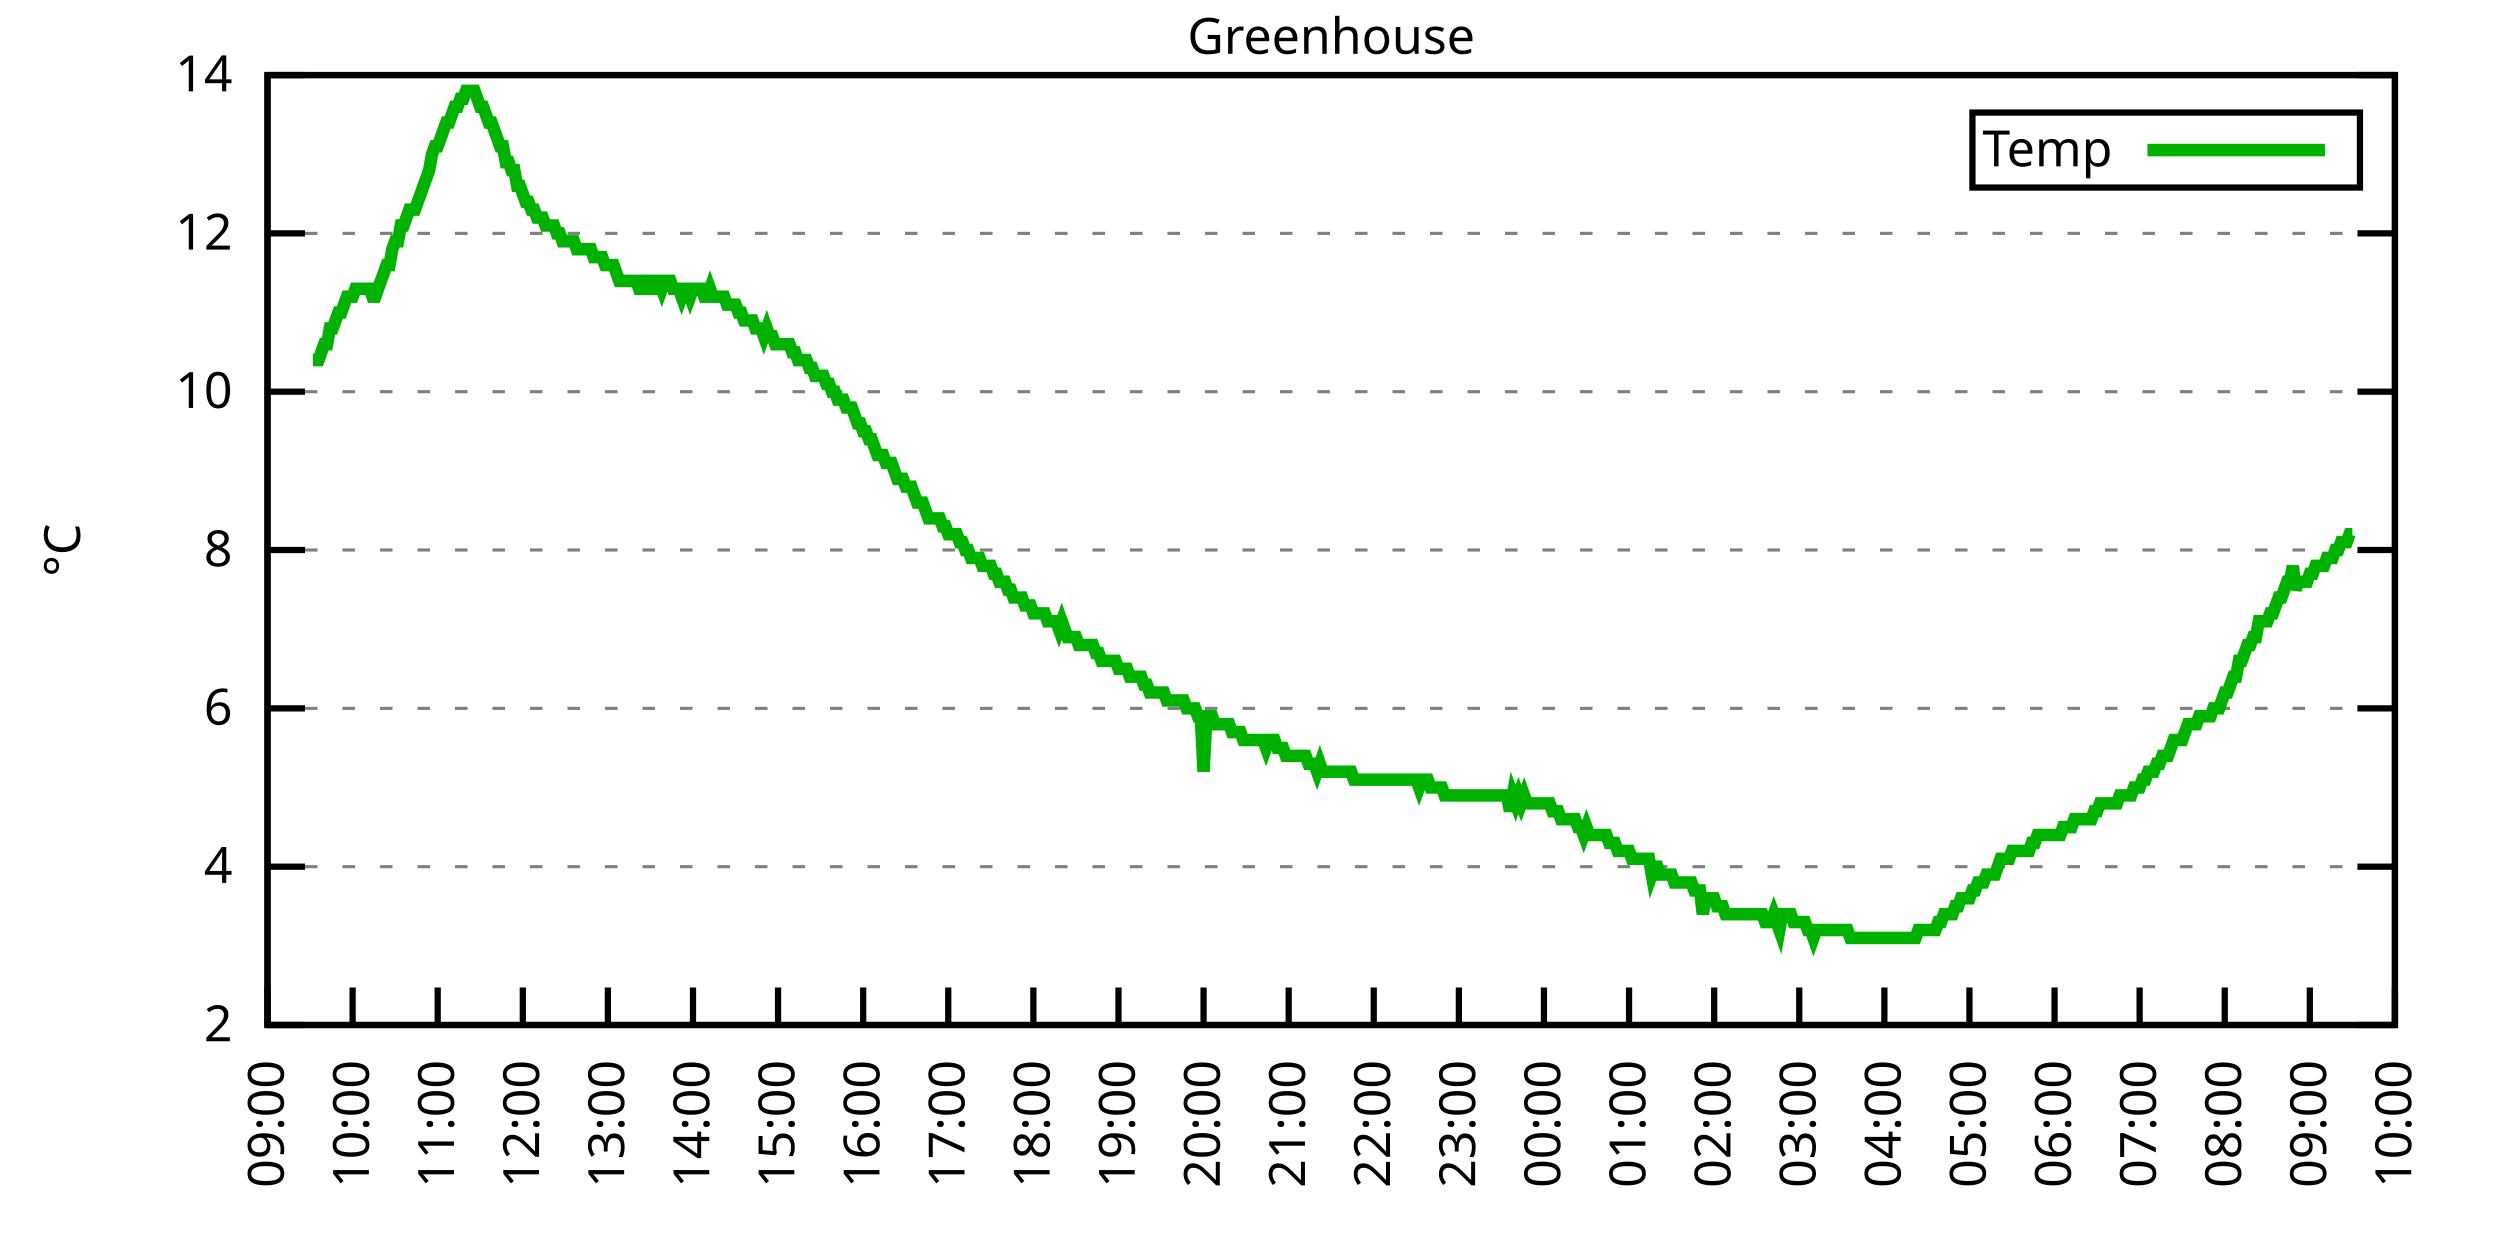
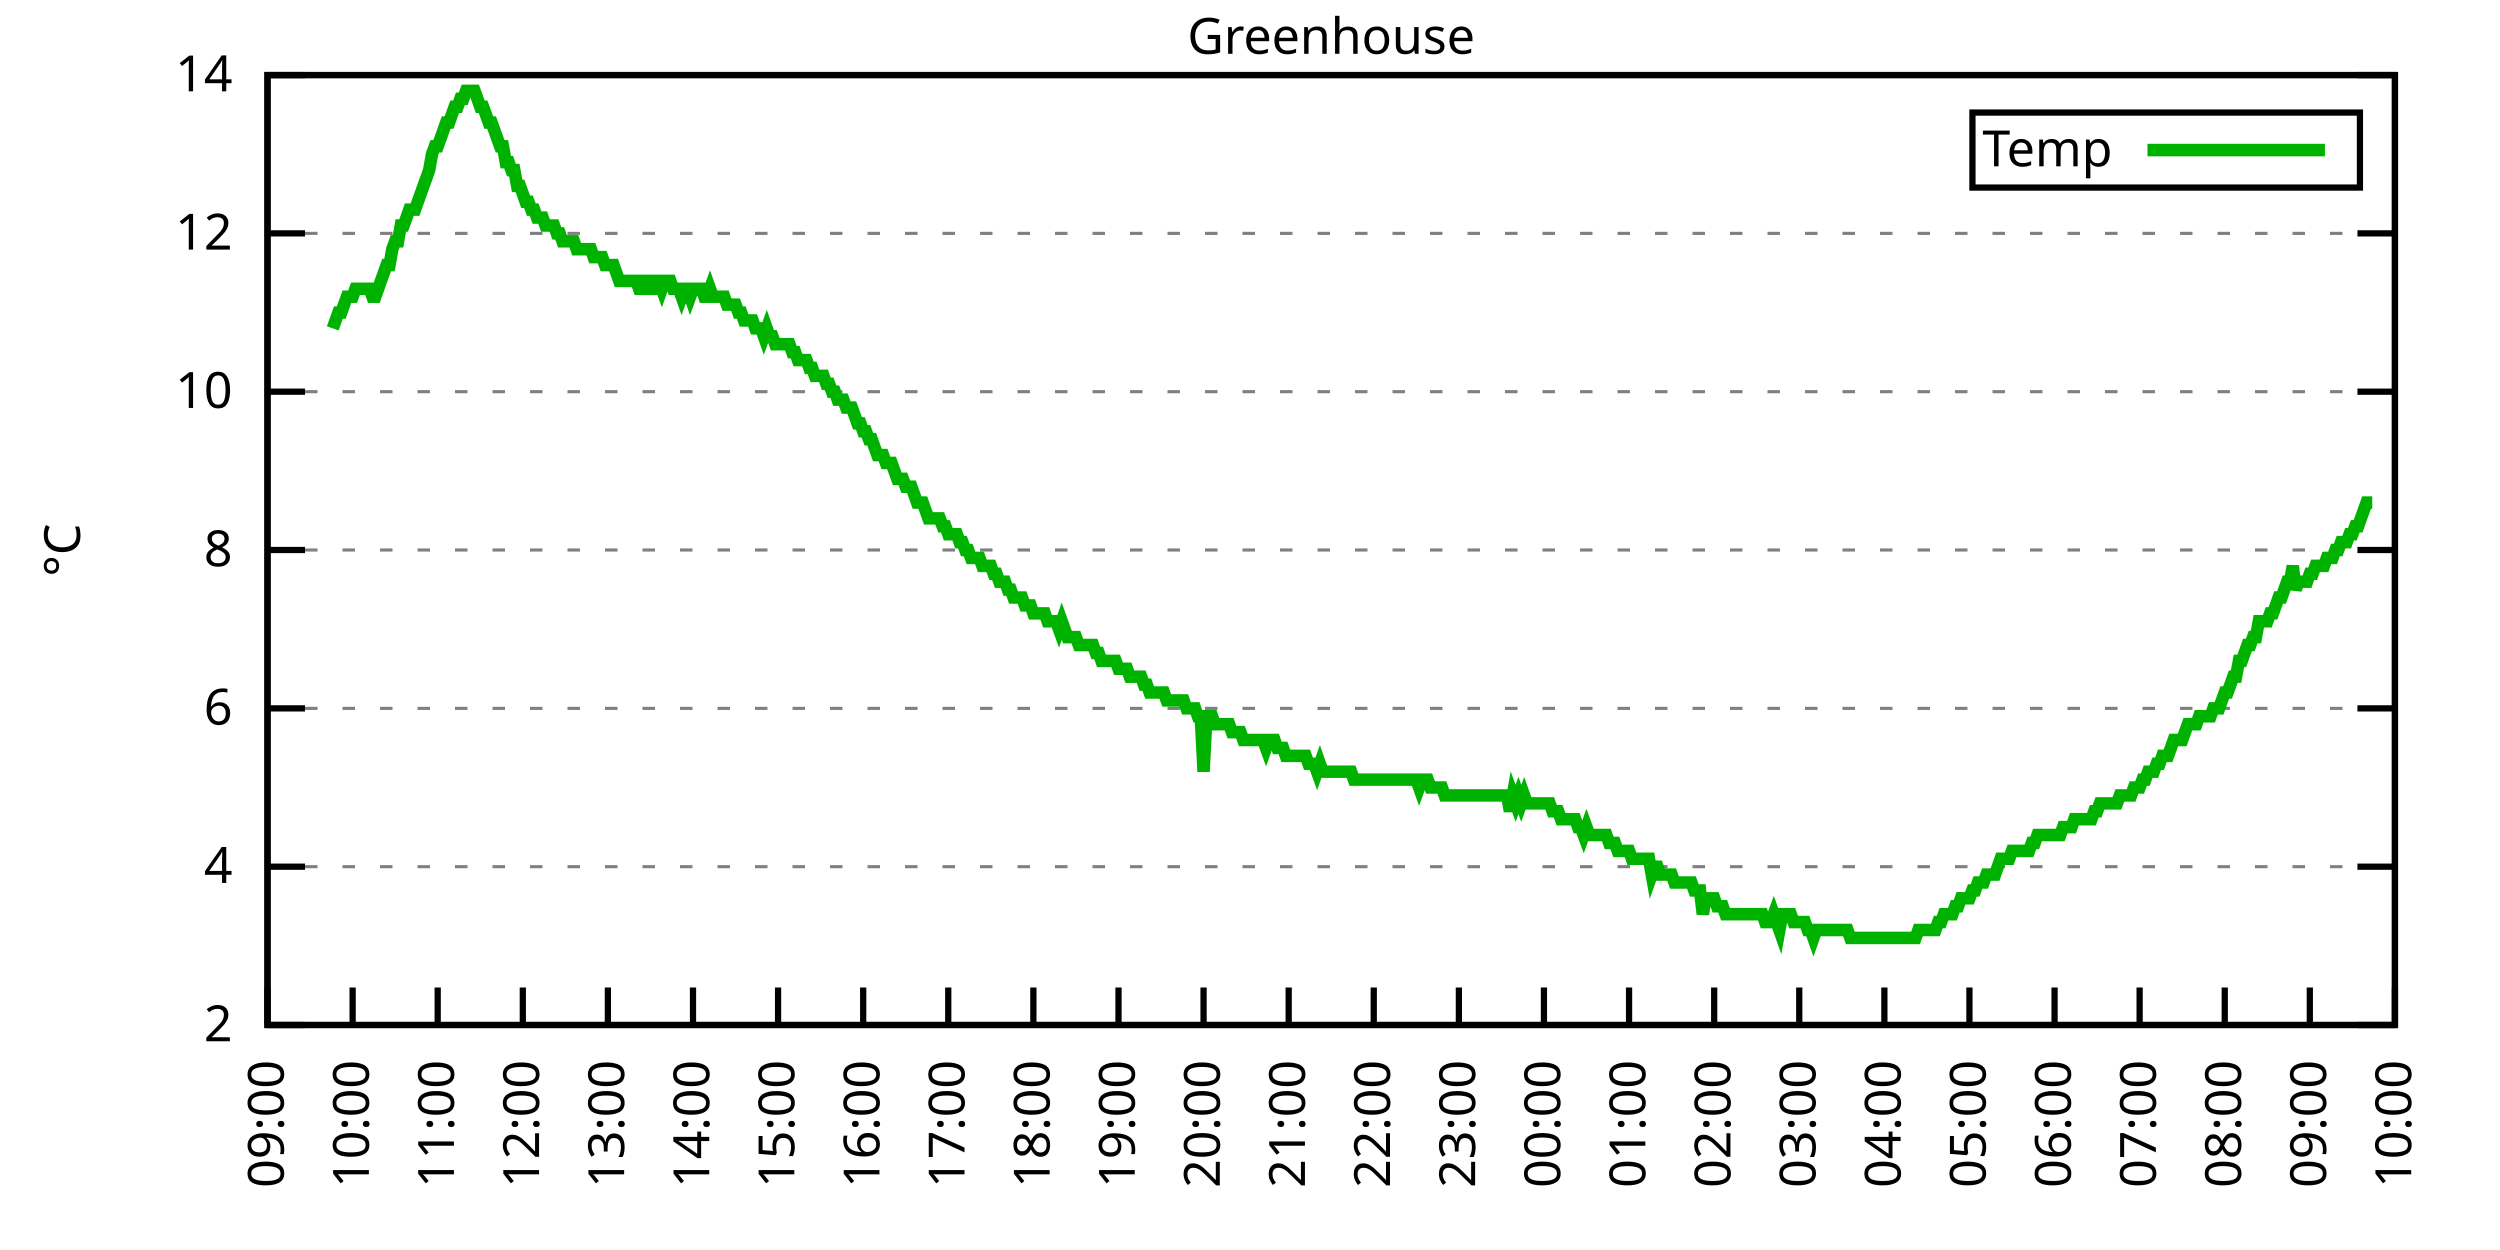
<svg xmlns="http://www.w3.org/2000/svg" xmlns:xlink="http://www.w3.org/1999/xlink" width="400" height="200" viewBox="0 0 400 200">
  <g id="gnuplot_canvas">
    <rect x="0" y="0" width="400" height="200" fill="none" />
    <defs>
      <circle id="gpDot" r="0.5" stroke-width="0.5" stroke="currentColor" />
      <path id="gpPt0" stroke-width="0.333" stroke="currentColor" d="M-1,0 h2 M0,-1 v2" />
      <path id="gpPt1" stroke-width="0.333" stroke="currentColor" d="M-1,-1 L1,1 M1,-1 L-1,1" />
      <path id="gpPt2" stroke-width="0.333" stroke="currentColor" d="M-1,0 L1,0 M0,-1 L0,1 M-1,-1 L1,1 M-1,1 L1,-1" />
      <rect id="gpPt3" stroke-width="0.333" stroke="currentColor" x="-1" y="-1" width="2" height="2" />
      <rect id="gpPt4" stroke-width="0.333" stroke="currentColor" fill="currentColor" x="-1" y="-1" width="2" height="2" />
      <circle id="gpPt5" stroke-width="0.333" stroke="currentColor" cx="0" cy="0" r="1" />
      <use xlink:href="#gpPt5" id="gpPt6" fill="currentColor" stroke="none" />
      <path id="gpPt7" stroke-width="0.333" stroke="currentColor" d="M0,-1.33 L-1.33,0.67 L1.33,0.67 z" />
      <use xlink:href="#gpPt7" id="gpPt8" fill="currentColor" stroke="none" />
      <use xlink:href="#gpPt7" id="gpPt9" stroke="currentColor" transform="rotate(180)" />
      <use xlink:href="#gpPt9" id="gpPt10" fill="currentColor" stroke="none" />
      <use xlink:href="#gpPt3" id="gpPt11" stroke="currentColor" transform="rotate(45)" />
      <use xlink:href="#gpPt11" id="gpPt12" fill="currentColor" stroke="none" />
      <path id="gpPt13" stroke-width="0.333" stroke="currentColor" d="M0,1.330 L1.265,0.411 L0.782,-1.067 L-0.782,-1.076 L-1.265,0.411 z" />
      <use xlink:href="#gpPt13" id="gpPt14" fill="currentColor" stroke="none" />
      <filter id="textbox" filterUnits="objectBoundingBox" x="0" y="0" height="1" width="1">
        <feFlood flood-color="white" flood-opacity="1" result="bgnd" />
        <feComposite in="SourceGraphic" in2="bgnd" operator="atop" />
      </filter>
      <filter id="greybox" filterUnits="objectBoundingBox" x="0" y="0" height="1" width="1">
        <feFlood flood-color="lightgrey" flood-opacity="1" result="grey" />
        <feComposite in="SourceGraphic" in2="grey" operator="atop" />
      </filter>
    </defs>
    <g fill="none" color="white" stroke="currentColor" stroke-width="1.00" stroke-linecap="butt" stroke-linejoin="miter">
</g>
    <g fill="none" color="black" stroke="currentColor" stroke-width="1.00" stroke-linecap="butt" stroke-linejoin="miter">
      <g stroke="none" shape-rendering="crispEdges">
        <polygon fill="rgb(255, 255, 255)" points="42.80,164.00 383.18,164.00 383.18,12.02 42.80,12.02 " />
      </g>
    </g>
    <g fill="none" color="black" stroke="currentColor" stroke-width="1.00" stroke-linecap="butt" stroke-linejoin="miter">
</g>
    <g fill="none" color="black" stroke="black" stroke-width="0.50" stroke-linecap="butt" stroke-linejoin="miter">
</g>
    <g fill="none" color="gray" stroke="currentColor" stroke-width="0.50" stroke-linecap="butt" stroke-linejoin="miter">
      <path stroke="gray" stroke-dasharray="2,4" class="gridline" d="M42.80,164.00 L383.19,164.00  " />
    </g>
    <g fill="none" color="gray" stroke="gray" stroke-width="1.00" stroke-linecap="butt" stroke-linejoin="miter">
</g>
    <g fill="none" color="black" stroke="currentColor" stroke-width="1.00" stroke-linecap="butt" stroke-linejoin="miter">
      <path stroke="black" d="M42.80,164.00 L48.80,164.00 M383.19,164.00 L377.19,164.00  " />
      <g transform="translate(37.20,166.60)" stroke="none" fill="black" font-family="Sans" font-size="8.00" text-anchor="end">
        <text>
          <tspan font-family="Sans"> 2</tspan>
        </text>
      </g>
    </g>
    <g fill="none" color="black" stroke="currentColor" stroke-width="1.00" stroke-linecap="butt" stroke-linejoin="miter">
</g>
    <g fill="none" color="black" stroke="black" stroke-width="0.50" stroke-linecap="butt" stroke-linejoin="miter">
</g>
    <g fill="none" color="gray" stroke="currentColor" stroke-width="0.50" stroke-linecap="butt" stroke-linejoin="miter">
      <path stroke="gray" stroke-dasharray="2,4" class="gridline" d="M42.80,138.67 L383.19,138.67  " />
    </g>
    <g fill="none" color="gray" stroke="gray" stroke-width="1.00" stroke-linecap="butt" stroke-linejoin="miter">
</g>
    <g fill="none" color="black" stroke="currentColor" stroke-width="1.00" stroke-linecap="butt" stroke-linejoin="miter">
      <path stroke="black" d="M42.80,138.67 L48.80,138.67 M383.19,138.67 L377.19,138.67  " />
      <g transform="translate(37.20,141.27)" stroke="none" fill="black" font-family="Sans" font-size="8.00" text-anchor="end">
        <text>
          <tspan font-family="Sans"> 4</tspan>
        </text>
      </g>
    </g>
    <g fill="none" color="black" stroke="currentColor" stroke-width="1.00" stroke-linecap="butt" stroke-linejoin="miter">
</g>
    <g fill="none" color="black" stroke="black" stroke-width="0.50" stroke-linecap="butt" stroke-linejoin="miter">
</g>
    <g fill="none" color="gray" stroke="currentColor" stroke-width="0.50" stroke-linecap="butt" stroke-linejoin="miter">
      <path stroke="gray" stroke-dasharray="2,4" class="gridline" d="M42.80,113.34 L383.19,113.34  " />
    </g>
    <g fill="none" color="gray" stroke="gray" stroke-width="1.00" stroke-linecap="butt" stroke-linejoin="miter">
</g>
    <g fill="none" color="black" stroke="currentColor" stroke-width="1.00" stroke-linecap="butt" stroke-linejoin="miter">
      <path stroke="black" d="M42.80,113.34 L48.80,113.34 M383.19,113.34 L377.19,113.34  " />
      <g transform="translate(37.20,115.94)" stroke="none" fill="black" font-family="Sans" font-size="8.00" text-anchor="end">
        <text>
          <tspan font-family="Sans"> 6</tspan>
        </text>
      </g>
    </g>
    <g fill="none" color="black" stroke="currentColor" stroke-width="1.00" stroke-linecap="butt" stroke-linejoin="miter">
</g>
    <g fill="none" color="black" stroke="black" stroke-width="0.50" stroke-linecap="butt" stroke-linejoin="miter">
</g>
    <g fill="none" color="gray" stroke="currentColor" stroke-width="0.50" stroke-linecap="butt" stroke-linejoin="miter">
      <path stroke="gray" stroke-dasharray="2,4" class="gridline" d="M42.80,88.00 L383.19,88.00  " />
    </g>
    <g fill="none" color="gray" stroke="gray" stroke-width="1.00" stroke-linecap="butt" stroke-linejoin="miter">
</g>
    <g fill="none" color="black" stroke="currentColor" stroke-width="1.00" stroke-linecap="butt" stroke-linejoin="miter">
      <path stroke="black" d="M42.80,88.00 L48.80,88.00 M383.19,88.00 L377.19,88.00  " />
      <g transform="translate(37.20,90.60)" stroke="none" fill="black" font-family="Sans" font-size="8.00" text-anchor="end">
        <text>
          <tspan font-family="Sans"> 8</tspan>
        </text>
      </g>
    </g>
    <g fill="none" color="black" stroke="currentColor" stroke-width="1.00" stroke-linecap="butt" stroke-linejoin="miter">
</g>
    <g fill="none" color="black" stroke="black" stroke-width="0.50" stroke-linecap="butt" stroke-linejoin="miter">
</g>
    <g fill="none" color="gray" stroke="currentColor" stroke-width="0.50" stroke-linecap="butt" stroke-linejoin="miter">
      <path stroke="gray" stroke-dasharray="2,4" class="gridline" d="M42.80,62.67 L383.19,62.67  " />
    </g>
    <g fill="none" color="gray" stroke="gray" stroke-width="1.00" stroke-linecap="butt" stroke-linejoin="miter">
</g>
    <g fill="none" color="black" stroke="currentColor" stroke-width="1.00" stroke-linecap="butt" stroke-linejoin="miter">
      <path stroke="black" d="M42.80,62.67 L48.80,62.67 M383.19,62.67 L377.19,62.67  " />
      <g transform="translate(37.20,65.27)" stroke="none" fill="black" font-family="Sans" font-size="8.00" text-anchor="end">
        <text>
          <tspan font-family="Sans"> 10</tspan>
        </text>
      </g>
    </g>
    <g fill="none" color="black" stroke="currentColor" stroke-width="1.00" stroke-linecap="butt" stroke-linejoin="miter">
</g>
    <g fill="none" color="black" stroke="black" stroke-width="0.50" stroke-linecap="butt" stroke-linejoin="miter">
</g>
    <g fill="none" color="gray" stroke="currentColor" stroke-width="0.50" stroke-linecap="butt" stroke-linejoin="miter">
      <path stroke="gray" stroke-dasharray="2,4" class="gridline" d="M42.80,37.34 L383.19,37.34  " />
    </g>
    <g fill="none" color="gray" stroke="gray" stroke-width="1.00" stroke-linecap="butt" stroke-linejoin="miter">
</g>
    <g fill="none" color="black" stroke="currentColor" stroke-width="1.00" stroke-linecap="butt" stroke-linejoin="miter">
      <path stroke="black" d="M42.80,37.34 L48.80,37.34 M383.19,37.34 L377.19,37.34  " />
      <g transform="translate(37.20,39.94)" stroke="none" fill="black" font-family="Sans" font-size="8.00" text-anchor="end">
        <text>
          <tspan font-family="Sans"> 12</tspan>
        </text>
      </g>
    </g>
    <g fill="none" color="black" stroke="currentColor" stroke-width="1.00" stroke-linecap="butt" stroke-linejoin="miter">
</g>
    <g fill="none" color="black" stroke="black" stroke-width="0.50" stroke-linecap="butt" stroke-linejoin="miter">
</g>
    <g fill="none" color="gray" stroke="currentColor" stroke-width="0.50" stroke-linecap="butt" stroke-linejoin="miter">
      <path stroke="gray" stroke-dasharray="2,4" class="gridline" d="M42.80,12.01 L383.19,12.01  " />
    </g>
    <g fill="none" color="gray" stroke="gray" stroke-width="1.00" stroke-linecap="butt" stroke-linejoin="miter">
</g>
    <g fill="none" color="black" stroke="currentColor" stroke-width="1.00" stroke-linecap="butt" stroke-linejoin="miter">
      <path stroke="black" d="M42.80,12.01 L48.80,12.01 M383.19,12.01 L377.19,12.01  " />
      <g transform="translate(37.20,14.61)" stroke="none" fill="black" font-family="Sans" font-size="8.00" text-anchor="end">
        <text>
          <tspan font-family="Sans"> 14</tspan>
        </text>
      </g>
    </g>
    <g fill="none" color="black" stroke="currentColor" stroke-width="1.00" stroke-linecap="butt" stroke-linejoin="miter">
      <path stroke="black" d="M42.80,164.00 L42.80,158.00  " />
      <g transform="translate(45.40,169.60) rotate(270.00)" stroke="none" fill="black" font-family="Sans" font-size="8.00" text-anchor="end">
        <text>
          <tspan font-family="Sans">09:00</tspan>
        </text>
      </g>
    </g>
    <g fill="none" color="black" stroke="currentColor" stroke-width="1.00" stroke-linecap="butt" stroke-linejoin="miter">
      <path stroke="black" d="M56.42,164.00 L56.42,158.00  " />
      <g transform="translate(59.02,169.60) rotate(270.00)" stroke="none" fill="black" font-family="Sans" font-size="8.00" text-anchor="end">
        <text>
          <tspan font-family="Sans">10:00</tspan>
        </text>
      </g>
    </g>
    <g fill="none" color="black" stroke="currentColor" stroke-width="1.00" stroke-linecap="butt" stroke-linejoin="miter">
      <path stroke="black" d="M70.03,164.00 L70.03,158.00  " />
      <g transform="translate(72.63,169.60) rotate(270.00)" stroke="none" fill="black" font-family="Sans" font-size="8.00" text-anchor="end">
        <text>
          <tspan font-family="Sans">11:00</tspan>
        </text>
      </g>
    </g>
    <g fill="none" color="black" stroke="currentColor" stroke-width="1.00" stroke-linecap="butt" stroke-linejoin="miter">
      <path stroke="black" d="M83.65,164.00 L83.65,158.00  " />
      <g transform="translate(86.25,169.60) rotate(270.00)" stroke="none" fill="black" font-family="Sans" font-size="8.00" text-anchor="end">
        <text>
          <tspan font-family="Sans">12:00</tspan>
        </text>
      </g>
    </g>
    <g fill="none" color="black" stroke="currentColor" stroke-width="1.00" stroke-linecap="butt" stroke-linejoin="miter">
      <path stroke="black" d="M97.26,164.00 L97.26,158.00  " />
      <g transform="translate(99.86,169.60) rotate(270.00)" stroke="none" fill="black" font-family="Sans" font-size="8.00" text-anchor="end">
        <text>
          <tspan font-family="Sans">13:00</tspan>
        </text>
      </g>
    </g>
    <g fill="none" color="black" stroke="currentColor" stroke-width="1.00" stroke-linecap="butt" stroke-linejoin="miter">
      <path stroke="black" d="M110.88,164.00 L110.88,158.00  " />
      <g transform="translate(113.48,169.60) rotate(270.00)" stroke="none" fill="black" font-family="Sans" font-size="8.00" text-anchor="end">
        <text>
          <tspan font-family="Sans">14:00</tspan>
        </text>
      </g>
    </g>
    <g fill="none" color="black" stroke="currentColor" stroke-width="1.00" stroke-linecap="butt" stroke-linejoin="miter">
      <path stroke="black" d="M124.49,164.00 L124.49,158.00  " />
      <g transform="translate(127.09,169.60) rotate(270.00)" stroke="none" fill="black" font-family="Sans" font-size="8.00" text-anchor="end">
        <text>
          <tspan font-family="Sans">15:00</tspan>
        </text>
      </g>
    </g>
    <g fill="none" color="black" stroke="currentColor" stroke-width="1.00" stroke-linecap="butt" stroke-linejoin="miter">
      <path stroke="black" d="M138.11,164.00 L138.11,158.00  " />
      <g transform="translate(140.71,169.60) rotate(270.00)" stroke="none" fill="black" font-family="Sans" font-size="8.00" text-anchor="end">
        <text>
          <tspan font-family="Sans">16:00</tspan>
        </text>
      </g>
    </g>
    <g fill="none" color="black" stroke="currentColor" stroke-width="1.00" stroke-linecap="butt" stroke-linejoin="miter">
      <path stroke="black" d="M151.72,164.00 L151.72,158.00  " />
      <g transform="translate(154.32,169.60) rotate(270.00)" stroke="none" fill="black" font-family="Sans" font-size="8.00" text-anchor="end">
        <text>
          <tspan font-family="Sans">17:00</tspan>
        </text>
      </g>
    </g>
    <g fill="none" color="black" stroke="currentColor" stroke-width="1.00" stroke-linecap="butt" stroke-linejoin="miter">
      <path stroke="black" d="M165.34,164.00 L165.34,158.00  " />
      <g transform="translate(167.94,169.60) rotate(270.00)" stroke="none" fill="black" font-family="Sans" font-size="8.00" text-anchor="end">
        <text>
          <tspan font-family="Sans">18:00</tspan>
        </text>
      </g>
    </g>
    <g fill="none" color="black" stroke="currentColor" stroke-width="1.00" stroke-linecap="butt" stroke-linejoin="miter">
      <path stroke="black" d="M178.96,164.00 L178.96,158.00  " />
      <g transform="translate(181.56,169.60) rotate(270.00)" stroke="none" fill="black" font-family="Sans" font-size="8.00" text-anchor="end">
        <text>
          <tspan font-family="Sans">19:00</tspan>
        </text>
      </g>
    </g>
    <g fill="none" color="black" stroke="currentColor" stroke-width="1.00" stroke-linecap="butt" stroke-linejoin="miter">
      <path stroke="black" d="M192.57,164.00 L192.57,158.00  " />
      <g transform="translate(195.17,169.60) rotate(270.00)" stroke="none" fill="black" font-family="Sans" font-size="8.00" text-anchor="end">
        <text>
          <tspan font-family="Sans">20:00</tspan>
        </text>
      </g>
    </g>
    <g fill="none" color="black" stroke="currentColor" stroke-width="1.00" stroke-linecap="butt" stroke-linejoin="miter">
      <path stroke="black" d="M206.19,164.00 L206.19,158.00  " />
      <g transform="translate(208.79,169.60) rotate(270.00)" stroke="none" fill="black" font-family="Sans" font-size="8.00" text-anchor="end">
        <text>
          <tspan font-family="Sans">21:00</tspan>
        </text>
      </g>
    </g>
    <g fill="none" color="black" stroke="currentColor" stroke-width="1.00" stroke-linecap="butt" stroke-linejoin="miter">
      <path stroke="black" d="M219.80,164.00 L219.80,158.00  " />
      <g transform="translate(222.40,169.60) rotate(270.00)" stroke="none" fill="black" font-family="Sans" font-size="8.00" text-anchor="end">
        <text>
          <tspan font-family="Sans">22:00</tspan>
        </text>
      </g>
    </g>
    <g fill="none" color="black" stroke="currentColor" stroke-width="1.00" stroke-linecap="butt" stroke-linejoin="miter">
      <path stroke="black" d="M233.42,164.00 L233.42,158.00  " />
      <g transform="translate(236.02,169.60) rotate(270.00)" stroke="none" fill="black" font-family="Sans" font-size="8.00" text-anchor="end">
        <text>
          <tspan font-family="Sans">23:00</tspan>
        </text>
      </g>
    </g>
    <g fill="none" color="black" stroke="currentColor" stroke-width="1.00" stroke-linecap="butt" stroke-linejoin="miter">
      <path stroke="black" d="M247.03,164.00 L247.03,158.00  " />
      <g transform="translate(249.63,169.60) rotate(270.00)" stroke="none" fill="black" font-family="Sans" font-size="8.00" text-anchor="end">
        <text>
          <tspan font-family="Sans">00:00</tspan>
        </text>
      </g>
    </g>
    <g fill="none" color="black" stroke="currentColor" stroke-width="1.00" stroke-linecap="butt" stroke-linejoin="miter">
      <path stroke="black" d="M260.65,164.00 L260.65,158.00  " />
      <g transform="translate(263.25,169.60) rotate(270.00)" stroke="none" fill="black" font-family="Sans" font-size="8.00" text-anchor="end">
        <text>
          <tspan font-family="Sans">01:00</tspan>
        </text>
      </g>
    </g>
    <g fill="none" color="black" stroke="currentColor" stroke-width="1.00" stroke-linecap="butt" stroke-linejoin="miter">
      <path stroke="black" d="M274.27,164.00 L274.27,158.00  " />
      <g transform="translate(276.87,169.60) rotate(270.00)" stroke="none" fill="black" font-family="Sans" font-size="8.00" text-anchor="end">
        <text>
          <tspan font-family="Sans">02:00</tspan>
        </text>
      </g>
    </g>
    <g fill="none" color="black" stroke="currentColor" stroke-width="1.00" stroke-linecap="butt" stroke-linejoin="miter">
      <path stroke="black" d="M287.88,164.00 L287.88,158.00  " />
      <g transform="translate(290.48,169.60) rotate(270.00)" stroke="none" fill="black" font-family="Sans" font-size="8.00" text-anchor="end">
        <text>
          <tspan font-family="Sans">03:00</tspan>
        </text>
      </g>
    </g>
    <g fill="none" color="black" stroke="currentColor" stroke-width="1.00" stroke-linecap="butt" stroke-linejoin="miter">
      <path stroke="black" d="M301.50,164.00 L301.50,158.00  " />
      <g transform="translate(304.10,169.60) rotate(270.00)" stroke="none" fill="black" font-family="Sans" font-size="8.00" text-anchor="end">
        <text>
          <tspan font-family="Sans">04:00</tspan>
        </text>
      </g>
    </g>
    <g fill="none" color="black" stroke="currentColor" stroke-width="1.00" stroke-linecap="butt" stroke-linejoin="miter">
      <path stroke="black" d="M315.11,164.00 L315.11,158.00  " />
      <g transform="translate(317.71,169.60) rotate(270.00)" stroke="none" fill="black" font-family="Sans" font-size="8.00" text-anchor="end">
        <text>
          <tspan font-family="Sans">05:00</tspan>
        </text>
      </g>
    </g>
    <g fill="none" color="black" stroke="currentColor" stroke-width="1.00" stroke-linecap="butt" stroke-linejoin="miter">
      <path stroke="black" d="M328.73,164.00 L328.73,158.00  " />
      <g transform="translate(331.33,169.60) rotate(270.00)" stroke="none" fill="black" font-family="Sans" font-size="8.00" text-anchor="end">
        <text>
          <tspan font-family="Sans">06:00</tspan>
        </text>
      </g>
    </g>
    <g fill="none" color="black" stroke="currentColor" stroke-width="1.00" stroke-linecap="butt" stroke-linejoin="miter">
      <path stroke="black" d="M342.34,164.00 L342.34,158.00  " />
      <g transform="translate(344.94,169.60) rotate(270.00)" stroke="none" fill="black" font-family="Sans" font-size="8.00" text-anchor="end">
        <text>
          <tspan font-family="Sans">07:00</tspan>
        </text>
      </g>
    </g>
    <g fill="none" color="black" stroke="currentColor" stroke-width="1.00" stroke-linecap="butt" stroke-linejoin="miter">
      <path stroke="black" d="M355.96,164.00 L355.96,158.00  " />
      <g transform="translate(358.56,169.60) rotate(270.00)" stroke="none" fill="black" font-family="Sans" font-size="8.00" text-anchor="end">
        <text>
          <tspan font-family="Sans">08:00</tspan>
        </text>
      </g>
    </g>
    <g fill="none" color="black" stroke="currentColor" stroke-width="1.00" stroke-linecap="butt" stroke-linejoin="miter">
      <path stroke="black" d="M369.57,164.00 L369.57,158.00  " />
      <g transform="translate(372.17,169.60) rotate(270.00)" stroke="none" fill="black" font-family="Sans" font-size="8.00" text-anchor="end">
        <text>
          <tspan font-family="Sans">09:00</tspan>
        </text>
      </g>
    </g>
    <g fill="none" color="black" stroke="currentColor" stroke-width="1.00" stroke-linecap="butt" stroke-linejoin="miter">
      <path stroke="black" d="M383.19,164.00 L383.19,158.00  " />
      <g transform="translate(385.79,169.60) rotate(270.00)" stroke="none" fill="black" font-family="Sans" font-size="8.00" text-anchor="end">
        <text>
          <tspan font-family="Sans">10:00</tspan>
        </text>
      </g>
    </g>
    <g fill="none" color="black" stroke="currentColor" stroke-width="1.00" stroke-linecap="butt" stroke-linejoin="miter">
</g>
    <g fill="none" color="black" stroke="currentColor" stroke-width="1.00" stroke-linecap="butt" stroke-linejoin="miter">
      <path stroke="black" d="M42.80,12.01 L42.80,164.00 L383.19,164.00 L383.19,12.01 L42.80,12.01 Z  " />
    </g>
    <g fill="none" color="black" stroke="currentColor" stroke-width="1.00" stroke-linecap="butt" stroke-linejoin="miter">
</g>
    <g fill="none" color="black" stroke="currentColor" stroke-width="1.00" stroke-linecap="butt" stroke-linejoin="miter">
      <path stroke="black" d="M315.59,30.01 L315.59,18.01 L377.59,18.01 L377.59,30.01 L315.59,30.01 Z  " />
    </g>
    <g id="Greenhouse_plot_1">
      <g fill="none" color="white" stroke="black" stroke-width="2.00" stroke-linecap="butt" stroke-linejoin="miter">
</g>
      <g fill="none" color="black" stroke="currentColor" stroke-width="2.00" stroke-linecap="butt" stroke-linejoin="miter">
        <g transform="translate(337.99,26.61)" stroke="none" fill="black" font-family="Sans" font-size="8.00" text-anchor="end">
          <text>
            <tspan font-family="Sans">Temp</tspan>
          </text>
        </g>
      </g>
      <g fill="none" color="black" stroke="currentColor" stroke-width="2.00" stroke-linecap="butt" stroke-linejoin="miter">
-         <path stroke="rgb(  0, 178,   0)" d="M343.59,24.01 L371.99,24.01 M50.06,57.61 L50.52,57.61 L50.97,57.61 L51.42,56.34 L51.88,55.07 L52.33,55.07   L52.78,52.54 L53.24,52.54 L53.69,51.27 L54.15,50.01 L54.60,50.01 L55.05,48.74 L55.51,47.47 L55.96,47.47   L56.42,47.47 L56.87,46.21 L57.32,46.21 L57.78,46.21 L58.23,46.21 L58.68,46.21 L59.14,46.21 L59.59,47.47   L60.05,47.47 L60.50,46.21 L60.95,44.94 L61.41,43.67 L61.86,42.41 L62.32,42.41 L62.77,39.87 L63.22,38.61   L63.68,38.61 L64.13,36.08 L64.58,36.08 L65.04,34.81 L65.49,33.54 L65.95,33.54 L66.40,33.54 L66.85,32.28   L67.31,31.01 L67.76,29.74 L68.22,28.48 L68.67,27.21 L69.12,24.68 L69.58,23.41 L70.03,23.41 L70.49,22.14   L70.94,20.88 L71.39,19.61 L71.85,19.61 L72.30,18.34 L72.75,17.08 L73.21,17.08 L73.66,15.81 L74.12,15.81   L74.57,14.54 L75.02,14.54 L75.48,14.54 L75.93,14.54 L76.39,15.81 L76.84,17.08 L77.29,17.08 L77.75,18.34   L78.20,19.61 L78.65,19.61 L79.11,20.88 L79.56,22.14 L80.02,23.41 L80.47,23.41 L80.92,25.94 L81.38,25.94   L81.83,27.21 L82.29,27.21 L82.74,29.74 L83.19,29.74 L83.65,31.01 L84.10,32.28 L84.55,32.28 L85.01,33.54   L85.46,33.54 L85.92,34.81 L86.37,34.81 L86.82,34.81 L87.28,36.08 L87.73,36.08 L88.19,36.08 L88.64,36.08   L89.09,37.34 L89.55,37.34 L90.00,38.61 L90.45,38.61 L90.91,38.61 L91.36,38.61 L91.82,38.61 L92.27,39.87   L92.72,39.87 L93.18,39.87 L93.63,39.87 L94.09,39.87 L94.54,39.87 L94.99,41.14 L95.45,41.14 L95.90,41.14   L96.35,41.14 L96.81,42.41 L97.26,42.41 L97.72,42.41 L98.17,42.41 L98.62,43.67 L99.08,44.94 L99.53,44.94   L99.99,44.94 L100.44,44.94 L100.89,44.94 L101.35,44.94 L101.80,44.94 L102.25,46.21 L102.71,46.21 L103.16,44.94   L103.62,44.94 L104.07,46.21 L104.52,46.21 L104.98,44.94 L105.43,44.94 L105.89,46.21 L106.34,44.94 L106.79,44.94   L107.25,44.94 L107.70,46.21 L108.15,46.21 L108.61,46.21 L109.06,47.47 L109.52,46.21 L109.97,46.21 L110.42,47.47   L110.88,46.21 L111.33,46.21 L111.79,46.21 L112.24,46.21 L112.69,47.47 L113.15,47.47 L113.60,46.21 L114.05,47.47   L114.51,47.47 L114.96,47.47 L115.42,47.47 L115.87,47.47 L116.32,48.74 L116.78,48.74 L117.23,48.74 L117.69,48.74   L118.14,50.01 L118.59,50.01 L119.05,51.27 L119.50,51.27 L119.96,51.27 L120.41,51.27 L120.86,52.54 L121.32,52.54   L121.77,52.54 L122.22,53.81 L122.68,52.54 L123.13,53.81 L123.59,53.81 L124.04,55.07 L124.49,55.07 L124.95,55.07   L125.40,55.07 L125.86,55.07 L126.31,55.07 L126.76,56.34 L127.22,56.34 L127.67,57.61 L128.12,57.61 L128.58,57.61   L129.03,57.61 L129.49,58.87 L129.94,58.87 L130.39,60.14 L130.85,60.14 L131.30,60.14 L131.76,60.14 L132.21,61.41   L132.66,61.41 L133.12,62.67 L133.57,62.67 L134.02,63.94 L134.48,63.94 L134.93,63.94 L135.39,65.21 L135.84,65.21   L136.29,65.21 L136.75,66.47 L137.20,67.74 L137.66,67.74 L138.11,69.01 L138.56,69.01 L139.02,70.27 L139.47,70.27   L139.92,71.54 L140.38,72.81 L140.83,72.81 L141.29,72.81 L141.74,74.07 L142.19,74.07 L142.65,74.07 L143.10,75.34   L143.56,76.61 L144.01,76.61 L144.46,76.61 L144.92,77.87 L145.37,77.87 L145.82,77.87 L146.28,79.14 L146.73,80.41   L147.19,80.41 L147.64,80.41 L148.09,81.67 L148.55,82.94 L149.00,82.94 L149.46,82.94 L149.91,82.94 L150.36,82.94   L150.82,84.21 L151.27,84.21 L151.72,85.47 L152.18,85.47 L152.63,85.47 L153.09,85.47 L153.54,86.74 L153.99,86.74   L154.45,88.00 L154.90,88.00 L155.36,89.27 L155.81,89.27 L156.26,89.27 L156.72,89.27 L157.17,90.54 L157.62,90.54   L158.08,90.54 L158.53,90.54 L158.99,91.80 L159.44,91.80 L159.89,93.07 L160.35,93.07 L160.80,93.07 L161.26,94.34   L161.71,94.34 L162.16,95.60 L162.62,95.60 L163.07,95.60 L163.52,95.60 L163.98,96.87 L164.43,96.87 L164.89,96.87   L165.34,98.14 L165.79,98.14 L166.25,98.14 L166.70,98.14 L167.16,98.14 L167.61,99.40 L168.06,99.40 L168.52,99.40   L168.97,99.40 L169.43,100.67 L169.88,99.40 L170.33,100.67 L170.79,101.94 L171.24,101.94 L171.69,101.94 L172.15,101.94   L172.60,103.20 L173.06,103.20 L173.51,103.20 L173.96,103.20 L174.42,103.20 L174.87,103.20 L175.33,104.47 L175.78,104.47   L176.23,105.74 L176.69,105.74 L177.14,105.74 L177.59,105.74 L178.05,105.74 L178.50,105.74 L178.96,107.00 L179.41,107.00   L179.86,107.00 L180.32,107.00 L180.77,108.27 L181.23,108.27 L181.68,108.27 L182.13,108.27 L182.59,108.27 L183.04,109.54   L183.49,109.54 L183.95,110.80 L184.40,110.80 L184.86,110.80 L185.31,110.80 L185.76,110.80 L186.22,110.80 L186.67,112.07   L187.13,112.07 L187.58,112.07 L188.03,112.07 L188.49,112.07 L188.94,112.07 L189.39,112.07 L189.85,113.34 L190.30,113.34   L190.76,113.34 L191.21,113.34 L191.66,114.60 L192.12,114.60 L192.57,123.47 L193.03,114.60 L193.48,114.60 L193.93,114.60   L194.39,115.87 L194.84,115.87 L195.29,115.87 L195.75,115.87 L196.20,115.87 L196.66,115.87 L197.11,117.14 L197.56,117.14   L198.02,117.14 L198.47,117.14 L198.93,118.40 L199.38,118.40 L199.83,118.40 L200.29,118.40 L200.74,118.40 L201.19,118.40   L201.65,118.40 L202.10,118.40 L202.56,119.67 L203.01,118.40 L203.46,118.40 L203.92,118.40 L204.37,119.67 L204.83,119.67   L205.28,119.67 L205.73,120.94 L206.19,120.94 L206.64,120.94 L207.09,120.94 L207.55,120.94 L208.00,120.94 L208.46,120.94   L208.91,120.94 L209.36,122.20 L209.82,122.20 L210.27,122.20 L210.73,123.47 L211.18,122.20 L211.63,123.47 L212.09,123.47   L212.54,123.47 L213.00,123.47 L213.45,123.47 L213.90,123.47 L214.36,123.47 L214.81,123.47 L215.26,123.47 L215.72,123.47   L216.17,123.47 L216.63,124.74 L217.08,124.74 L217.53,124.74 L217.99,124.74 L218.44,124.74 L218.90,124.74 L219.35,124.74   L219.80,124.74 L220.26,124.74 L220.71,124.74 L221.16,124.74 L221.62,124.74 L222.07,124.74 L222.53,124.74 L222.98,124.74   L223.43,124.74 L223.89,124.74 L224.34,124.74 L224.80,124.74 L225.25,124.74 L225.70,124.74 L226.16,124.74 L226.61,124.74   L227.06,126.00 L227.52,124.74 L227.97,124.74 L228.43,124.74 L228.88,126.00 L229.33,126.00 L229.79,126.00 L230.24,126.00   L230.70,126.00 L231.15,127.27 L231.60,127.27 L232.06,127.27 L232.51,127.27 L232.96,127.27 L233.42,127.27 L233.87,127.27   L234.33,127.27 L234.78,127.27 L235.23,127.27 L235.69,127.27 L236.14,127.27 L236.60,127.27 L237.05,127.27 L237.50,127.27   L237.96,127.27 L238.41,127.27 L238.86,127.27 L239.32,127.27 L239.77,127.27 L240.23,127.27 L240.68,127.27 L241.13,127.27   L241.59,129.80 L242.04,127.27 L242.50,128.54 L242.95,127.27 L243.40,128.54 L243.86,127.27 L244.31,128.54 L244.76,128.54   L245.22,128.54 L245.67,128.54 L246.13,128.54 L246.58,128.54 L247.03,128.54 L247.49,128.54 L247.94,128.54 L248.40,129.80   L248.85,129.80 L249.30,129.80 L249.76,131.07 L250.21,131.07 L250.66,131.07 L251.12,131.07 L251.57,131.07 L252.03,131.07   L252.48,132.34 L252.93,132.34 L253.39,133.60 L253.84,132.34 L254.30,133.60 L254.75,133.60 L255.20,133.60 L255.66,133.60   L256.11,133.60 L256.56,133.60 L257.02,133.60 L257.47,134.87 L257.93,134.87 L258.38,134.87 L258.83,136.14 L259.29,136.14   L259.74,136.14 L260.20,136.14 L260.65,136.14 L261.10,137.40 L261.56,137.40 L262.01,137.40 L262.47,137.40 L262.92,137.40   L263.37,137.40 L263.83,137.40 L264.28,139.93 L264.73,138.67 L265.19,138.67 L265.64,139.93 L266.10,139.93 L266.55,139.93   L267.00,139.93 L267.46,139.93 L267.91,141.20 L268.37,141.20 L268.82,141.20 L269.27,141.20 L269.73,141.20 L270.18,141.20   L270.63,141.20 L271.09,142.47 L271.54,142.47 L272.00,142.47 L272.45,146.27 L272.90,143.73 L273.36,143.73 L273.81,143.73   L274.27,143.73 L274.72,145.00 L275.17,145.00 L275.63,145.00 L276.08,146.27 L276.53,146.27 L276.99,146.27 L277.44,146.27   L277.90,146.27 L278.35,146.27 L278.80,146.27 L279.26,146.27 L279.71,146.27 L280.17,146.27 L280.62,146.27 L281.07,146.27   L281.53,146.27 L281.98,146.27 L282.43,147.53 L282.89,147.53 L283.34,147.53 L283.80,146.27 L284.25,147.53 L284.70,148.80   L285.16,146.27 L285.61,146.27 L286.07,146.27 L286.52,146.27 L286.97,147.53 L287.43,147.53 L287.88,147.53 L288.33,147.53   L288.79,147.53 L289.24,148.80 L289.70,148.80 L290.15,150.07 L290.60,148.80 L291.06,148.80 L291.51,148.80 L291.97,148.80   L292.42,148.80 L292.87,148.80 L293.33,148.80 L293.78,148.80 L294.23,148.80 L294.69,148.80 L295.14,148.80 L295.60,148.80   L296.05,150.07 L296.50,150.07 L296.96,150.07 L297.41,150.07 L297.87,150.07 L298.32,150.07 L298.77,150.07 L299.23,150.07   L299.68,150.07 L300.13,150.07 L300.59,150.07 L301.04,150.07 L301.50,150.07 L301.95,150.07 L302.40,150.07 L302.86,150.07   L303.31,150.07 L303.77,150.07 L304.22,150.07 L304.67,150.07 L305.13,150.07 L305.58,150.07 L306.03,150.07 L306.49,150.07   L306.94,148.80 L307.40,148.80 L307.85,148.80 L308.30,148.80 L308.76,148.80 L309.21,148.80 L309.67,148.80 L310.12,147.53   L310.57,147.53 L311.03,146.27 L311.48,146.27 L311.94,146.27 L312.39,146.27 L312.84,145.00 L313.30,145.00 L313.75,143.73   L314.20,143.73 L314.66,143.73 L315.11,143.73 L315.57,142.47 L316.02,142.47 L316.47,141.20 L316.93,141.20 L317.38,141.20   L317.84,139.93 L318.29,139.93 L318.74,139.93 L319.20,139.93 L319.65,138.67 L320.10,137.40 L320.56,137.40 L321.01,137.40   L321.47,137.40 L321.92,136.14 L322.37,136.14 L322.83,136.14 L323.28,136.14 L323.74,136.14 L324.19,136.14 L324.64,136.14   L325.10,134.87 L325.55,134.87 L326.00,133.60 L326.46,133.60 L326.91,133.60 L327.37,133.60 L327.82,133.60 L328.27,133.60   L328.73,133.60 L329.18,133.60 L329.64,133.60 L330.09,132.34 L330.54,132.34 L331.00,132.34 L331.45,132.34 L331.90,131.07   L332.36,131.07 L332.81,131.07 L333.27,131.07 L333.72,131.07 L334.17,131.07 L334.63,131.07 L335.08,129.80 L335.54,129.80   L335.99,128.54 L336.44,128.54 L336.90,128.54 L337.35,128.54 L337.80,128.54 L338.26,128.54 L338.71,128.54 L339.17,127.27   L339.62,127.27 L340.07,127.27 L340.53,127.27 L340.98,127.27 L341.44,126.00 L341.89,126.00 L342.34,126.00 L342.80,124.74   L343.25,124.74 L343.70,123.47 L344.16,123.47 L344.61,123.47 L345.07,122.20 L345.52,122.20 L345.97,120.94 L346.43,120.94   L346.88,120.94 L347.34,119.67 L347.79,118.40 L348.24,118.40 L348.70,118.40 L349.15,118.40 L349.60,117.14 L350.06,115.87   L350.51,115.87 L350.97,115.87 L351.42,115.87 L351.87,114.60 L352.33,114.60 L352.78,114.60 L353.24,114.60 L353.69,114.60   L354.14,113.34 L354.60,113.34 L355.05,113.34 L355.50,112.07 L355.96,110.80 L356.41,110.80 L356.87,109.54 L357.32,108.27   L357.77,108.27 L358.23,105.74 L358.68,105.74 L359.14,104.47 L359.59,103.20 L360.04,103.20 L360.50,101.94 L360.95,101.94   L361.41,99.40 L361.86,99.40 L362.31,99.40 L362.77,99.40 L363.22,98.14 L363.67,98.14 L364.13,96.87 L364.58,95.60   L365.04,95.60 L365.49,94.34 L365.94,93.07 L366.40,93.07 L366.85,90.54 L367.31,94.34 L367.76,93.07 L368.21,93.07   L368.67,93.07 L369.12,93.07 L369.57,91.80 L370.03,91.80 L370.48,90.54 L370.94,90.54 L371.39,90.54 L371.84,90.54   L372.30,89.27 L372.75,89.27 L373.21,89.27 L373.66,88.00 L374.11,88.00 L374.57,86.74 L375.02,86.74 L375.47,86.74   L375.93,85.47 L376.38,85.47  " />
+         <path stroke="rgb(  0, 178,   0)" d="M343.59,24.01 L371.99,24.01 M53.24,52.54 L53.69,51.27 L54.15,50.01 L54.60,50.01 L55.05,48.74 L55.51,47.47   L55.96,47.47 L56.42,47.47 L56.87,46.21 L57.32,46.21 L57.78,46.21 L58.23,46.21 L58.68,46.21 L59.14,46.21   L59.59,47.47 L60.05,47.47 L60.50,46.21 L60.95,44.94 L61.41,43.67 L61.86,42.41 L62.32,42.41 L62.77,39.87   L63.22,38.61 L63.68,38.61 L64.13,36.08 L64.58,36.08 L65.04,34.81 L65.49,33.54 L65.95,33.54 L66.40,33.54   L66.85,32.28 L67.31,31.01 L67.76,29.74 L68.22,28.48 L68.67,27.21 L69.12,24.68 L69.58,23.41 L70.03,23.41   L70.49,22.14 L70.94,20.88 L71.39,19.61 L71.85,19.61 L72.30,18.34 L72.75,17.08 L73.21,17.08 L73.66,15.81   L74.12,15.81 L74.57,14.54 L75.02,14.54 L75.48,14.54 L75.93,14.54 L76.39,15.81 L76.84,17.08 L77.29,17.08   L77.75,18.34 L78.20,19.61 L78.65,19.61 L79.11,20.88 L79.56,22.14 L80.02,23.41 L80.47,23.41 L80.92,25.94   L81.38,25.94 L81.83,27.21 L82.29,27.21 L82.74,29.74 L83.19,29.74 L83.65,31.01 L84.10,32.28 L84.55,32.28   L85.01,33.54 L85.46,33.54 L85.92,34.81 L86.37,34.81 L86.82,34.81 L87.28,36.08 L87.73,36.08 L88.19,36.08   L88.64,36.08 L89.09,37.34 L89.55,37.34 L90.00,38.61 L90.45,38.61 L90.91,38.61 L91.36,38.61 L91.82,38.61   L92.27,39.87 L92.72,39.87 L93.18,39.87 L93.63,39.87 L94.09,39.87 L94.54,39.87 L94.99,41.14 L95.45,41.14   L95.90,41.14 L96.35,41.14 L96.81,42.41 L97.26,42.41 L97.72,42.41 L98.17,42.41 L98.62,43.67 L99.08,44.94   L99.53,44.94 L99.99,44.94 L100.44,44.94 L100.89,44.94 L101.35,44.94 L101.80,44.94 L102.25,46.21 L102.71,46.21   L103.16,44.94 L103.62,44.94 L104.07,46.21 L104.52,46.21 L104.98,44.94 L105.43,44.94 L105.89,46.21 L106.34,44.94   L106.79,44.94 L107.25,44.94 L107.70,46.21 L108.15,46.21 L108.61,46.21 L109.06,47.47 L109.52,46.21 L109.97,46.21   L110.42,47.47 L110.88,46.21 L111.33,46.21 L111.79,46.21 L112.24,46.21 L112.69,47.47 L113.15,47.47 L113.60,46.21   L114.05,47.47 L114.51,47.47 L114.96,47.47 L115.42,47.47 L115.87,47.47 L116.32,48.74 L116.78,48.74 L117.23,48.74   L117.69,48.74 L118.14,50.01 L118.59,50.01 L119.05,51.27 L119.50,51.27 L119.96,51.27 L120.41,51.27 L120.86,52.54   L121.32,52.54 L121.77,52.54 L122.22,53.81 L122.68,52.54 L123.13,53.81 L123.59,53.81 L124.04,55.07 L124.49,55.07   L124.95,55.07 L125.40,55.07 L125.86,55.07 L126.31,55.07 L126.76,56.34 L127.22,56.34 L127.67,57.61 L128.12,57.61   L128.58,57.61 L129.03,57.61 L129.49,58.87 L129.94,58.87 L130.39,60.14 L130.85,60.14 L131.30,60.14 L131.76,60.14   L132.21,61.41 L132.66,61.41 L133.12,62.67 L133.57,62.67 L134.02,63.94 L134.48,63.94 L134.93,63.94 L135.39,65.21   L135.84,65.21 L136.29,65.21 L136.75,66.47 L137.20,67.74 L137.66,67.74 L138.11,69.01 L138.56,69.01 L139.02,70.27   L139.47,70.27 L139.92,71.54 L140.38,72.81 L140.83,72.81 L141.29,72.81 L141.74,74.07 L142.19,74.07 L142.65,74.07   L143.10,75.34 L143.56,76.61 L144.01,76.61 L144.46,76.61 L144.92,77.87 L145.37,77.87 L145.82,77.87 L146.28,79.14   L146.73,80.41 L147.19,80.41 L147.64,80.41 L148.09,81.67 L148.55,82.94 L149.00,82.94 L149.46,82.94 L149.91,82.94   L150.36,82.94 L150.82,84.21 L151.27,84.21 L151.72,85.47 L152.18,85.47 L152.63,85.47 L153.09,85.47 L153.54,86.74   L153.99,86.74 L154.45,88.00 L154.90,88.00 L155.36,89.27 L155.81,89.27 L156.26,89.27 L156.72,89.27 L157.17,90.54   L157.62,90.54 L158.08,90.54 L158.53,90.54 L158.99,91.80 L159.44,91.80 L159.89,93.07 L160.35,93.07 L160.80,93.07   L161.26,94.34 L161.71,94.34 L162.16,95.60 L162.62,95.60 L163.07,95.60 L163.52,95.60 L163.98,96.87 L164.43,96.87   L164.89,96.87 L165.34,98.14 L165.79,98.14 L166.25,98.14 L166.70,98.14 L167.16,98.14 L167.61,99.40 L168.06,99.40   L168.52,99.40 L168.97,99.40 L169.43,100.67 L169.88,99.40 L170.33,100.67 L170.79,101.94 L171.24,101.94 L171.69,101.94   L172.15,101.94 L172.60,103.20 L173.06,103.20 L173.51,103.20 L173.96,103.20 L174.42,103.20 L174.87,103.20 L175.33,104.47   L175.78,104.47 L176.23,105.74 L176.69,105.74 L177.14,105.74 L177.59,105.74 L178.05,105.74 L178.50,105.74 L178.96,107.00   L179.41,107.00 L179.86,107.00 L180.32,107.00 L180.77,108.27 L181.23,108.27 L181.68,108.27 L182.13,108.27 L182.59,108.27   L183.04,109.54 L183.49,109.54 L183.95,110.80 L184.40,110.80 L184.86,110.80 L185.31,110.80 L185.76,110.80 L186.22,110.80   L186.67,112.07 L187.13,112.07 L187.58,112.07 L188.03,112.07 L188.49,112.07 L188.94,112.07 L189.39,112.07 L189.85,113.34   L190.30,113.34 L190.76,113.34 L191.21,113.34 L191.66,114.60 L192.12,114.60 L192.57,123.47 L193.03,114.60 L193.48,114.60   L193.93,114.60 L194.39,115.87 L194.84,115.87 L195.29,115.87 L195.75,115.87 L196.20,115.87 L196.66,115.87 L197.11,117.14   L197.56,117.14 L198.02,117.14 L198.47,117.14 L198.93,118.40 L199.38,118.40 L199.83,118.40 L200.29,118.40 L200.74,118.40   L201.19,118.40 L201.65,118.40 L202.10,118.40 L202.56,119.67 L203.01,118.40 L203.46,118.40 L203.92,118.40 L204.37,119.67   L204.83,119.67 L205.28,119.67 L205.73,120.94 L206.19,120.94 L206.64,120.94 L207.09,120.94 L207.55,120.94 L208.00,120.94   L208.46,120.94 L208.91,120.94 L209.36,122.20 L209.82,122.20 L210.27,122.20 L210.73,123.47 L211.18,122.20 L211.63,123.47   L212.09,123.47 L212.54,123.47 L213.00,123.47 L213.45,123.47 L213.90,123.47 L214.36,123.47 L214.81,123.47 L215.26,123.47   L215.72,123.47 L216.17,123.47 L216.63,124.74 L217.08,124.74 L217.53,124.74 L217.99,124.74 L218.44,124.74 L218.90,124.74   L219.35,124.74 L219.80,124.74 L220.26,124.74 L220.71,124.74 L221.16,124.74 L221.62,124.74 L222.07,124.74 L222.53,124.74   L222.98,124.74 L223.43,124.74 L223.89,124.74 L224.34,124.74 L224.80,124.74 L225.25,124.74 L225.70,124.74 L226.16,124.74   L226.61,124.74 L227.06,126.00 L227.52,124.74 L227.97,124.74 L228.43,124.74 L228.88,126.00 L229.33,126.00 L229.79,126.00   L230.24,126.00 L230.70,126.00 L231.15,127.27 L231.60,127.27 L232.06,127.27 L232.51,127.27 L232.96,127.27 L233.42,127.27   L233.87,127.27 L234.33,127.27 L234.78,127.27 L235.23,127.27 L235.69,127.27 L236.14,127.27 L236.60,127.27 L237.05,127.27   L237.50,127.27 L237.96,127.27 L238.41,127.27 L238.86,127.27 L239.32,127.27 L239.77,127.27 L240.23,127.27 L240.68,127.27   L241.13,127.27 L241.59,129.80 L242.04,127.27 L242.50,128.54 L242.95,127.27 L243.40,128.54 L243.86,127.27 L244.31,128.54   L244.76,128.54 L245.22,128.54 L245.67,128.54 L246.13,128.54 L246.58,128.54 L247.03,128.54 L247.49,128.54 L247.94,128.54   L248.40,129.80 L248.85,129.80 L249.30,129.80 L249.76,131.07 L250.21,131.07 L250.66,131.07 L251.12,131.07 L251.57,131.07   L252.03,131.07 L252.48,132.34 L252.93,132.34 L253.39,133.60 L253.84,132.34 L254.30,133.60 L254.75,133.60 L255.20,133.60   L255.66,133.60 L256.11,133.60 L256.56,133.60 L257.02,133.60 L257.47,134.87 L257.93,134.87 L258.38,134.87 L258.83,136.14   L259.29,136.14 L259.74,136.14 L260.20,136.14 L260.65,136.14 L261.10,137.40 L261.56,137.40 L262.01,137.40 L262.47,137.40   L262.92,137.40 L263.37,137.40 L263.83,137.40 L264.28,139.93 L264.73,138.67 L265.19,138.67 L265.64,139.93 L266.10,139.93   L266.55,139.93 L267.00,139.93 L267.46,139.93 L267.91,141.20 L268.37,141.20 L268.82,141.20 L269.27,141.20 L269.73,141.20   L270.18,141.20 L270.63,141.20 L271.09,142.47 L271.54,142.47 L272.00,142.47 L272.45,146.27 L272.90,143.73 L273.36,143.73   L273.81,143.73 L274.27,143.73 L274.72,145.00 L275.17,145.00 L275.63,145.00 L276.08,146.27 L276.53,146.27 L276.99,146.27   L277.44,146.27 L277.90,146.27 L278.35,146.27 L278.80,146.27 L279.26,146.27 L279.71,146.27 L280.17,146.27 L280.62,146.27   L281.07,146.27 L281.53,146.27 L281.98,146.27 L282.43,147.53 L282.89,147.53 L283.34,147.53 L283.80,146.27 L284.25,147.53   L284.70,148.80 L285.16,146.27 L285.61,146.27 L286.07,146.27 L286.52,146.27 L286.97,147.53 L287.43,147.53 L287.88,147.53   L288.33,147.53 L288.79,147.53 L289.24,148.80 L289.70,148.80 L290.15,150.07 L290.60,148.80 L291.06,148.80 L291.51,148.80   L291.97,148.80 L292.42,148.80 L292.87,148.80 L293.33,148.80 L293.78,148.80 L294.23,148.80 L294.69,148.80 L295.14,148.80   L295.60,148.80 L296.05,150.07 L296.50,150.07 L296.96,150.07 L297.41,150.07 L297.87,150.07 L298.32,150.07 L298.77,150.07   L299.23,150.07 L299.68,150.07 L300.13,150.07 L300.59,150.07 L301.04,150.07 L301.50,150.07 L301.95,150.07 L302.40,150.07   L302.86,150.07 L303.31,150.07 L303.77,150.07 L304.22,150.07 L304.67,150.07 L305.13,150.07 L305.58,150.07 L306.03,150.07   L306.49,150.07 L306.94,148.80 L307.40,148.80 L307.85,148.80 L308.30,148.80 L308.76,148.80 L309.21,148.80 L309.67,148.80   L310.12,147.53 L310.57,147.53 L311.03,146.27 L311.48,146.27 L311.94,146.27 L312.39,146.27 L312.84,145.00 L313.30,145.00   L313.75,143.73 L314.20,143.73 L314.66,143.73 L315.11,143.73 L315.57,142.47 L316.02,142.47 L316.47,141.20 L316.93,141.20   L317.38,141.20 L317.84,139.93 L318.29,139.93 L318.74,139.93 L319.20,139.93 L319.65,138.67 L320.10,137.40 L320.56,137.40   L321.01,137.40 L321.47,137.40 L321.92,136.14 L322.37,136.14 L322.83,136.14 L323.28,136.14 L323.74,136.14 L324.19,136.14   L324.64,136.14 L325.10,134.87 L325.55,134.87 L326.00,133.60 L326.46,133.60 L326.91,133.60 L327.37,133.60 L327.82,133.60   L328.27,133.60 L328.73,133.60 L329.18,133.60 L329.64,133.60 L330.09,132.34 L330.54,132.34 L331.00,132.34 L331.45,132.34   L331.90,131.07 L332.36,131.07 L332.81,131.07 L333.27,131.07 L333.72,131.07 L334.17,131.07 L334.63,131.07 L335.08,129.80   L335.54,129.80 L335.99,128.54 L336.44,128.54 L336.90,128.54 L337.35,128.54 L337.80,128.54 L338.26,128.54 L338.71,128.54   L339.17,127.27 L339.62,127.27 L340.07,127.27 L340.53,127.27 L340.98,127.27 L341.44,126.00 L341.89,126.00 L342.34,126.00   L342.80,124.74 L343.25,124.74 L343.70,123.47 L344.16,123.47 L344.61,123.47 L345.07,122.20 L345.52,122.20 L345.97,120.94   L346.43,120.94 L346.88,120.94 L347.34,119.67 L347.79,118.40 L348.24,118.40 L348.70,118.40 L349.15,118.40 L349.60,117.14   L350.06,115.87 L350.51,115.87 L350.97,115.87 L351.42,115.87 L351.87,114.60 L352.33,114.60 L352.78,114.60 L353.24,114.60   L353.69,114.60 L354.14,113.34 L354.60,113.34 L355.05,113.34 L355.50,112.07 L355.96,110.80 L356.41,110.80 L356.87,109.54   L357.32,108.27 L357.77,108.27 L358.23,105.74 L358.68,105.74 L359.14,104.47 L359.59,103.20 L360.04,103.20 L360.50,101.94   L360.95,101.94 L361.41,99.40 L361.86,99.40 L362.31,99.40 L362.77,99.40 L363.22,98.14 L363.67,98.14 L364.13,96.87   L364.58,95.60 L365.04,95.60 L365.49,94.34 L365.94,93.07 L366.40,93.07 L366.85,90.54 L367.31,94.34 L367.76,93.07   L368.21,93.07 L368.67,93.07 L369.12,93.07 L369.57,91.80 L370.03,91.80 L370.48,90.54 L370.94,90.54 L371.39,90.54   L371.84,90.54 L372.30,89.27 L372.75,89.27 L373.21,89.27 L373.66,88.00 L374.11,88.00 L374.57,86.74 L375.02,86.74   L375.47,86.74 L375.93,85.47 L376.38,85.47 L376.84,84.21 L377.29,84.21 L377.74,82.94 L378.20,81.67 L378.65,80.41   L379.11,80.41 L379.56,80.41  " />
      </g>
    </g>
    <g fill="none" color="black" stroke="currentColor" stroke-width="2.00" stroke-linecap="butt" stroke-linejoin="miter">
</g>
    <g fill="none" color="black" stroke="black" stroke-width="1.00" stroke-linecap="butt" stroke-linejoin="miter">
</g>
    <g fill="none" color="black" stroke="currentColor" stroke-width="1.00" stroke-linecap="butt" stroke-linejoin="miter">
      <path stroke="black" d="M42.80,12.01 L42.80,164.00 L383.19,164.00 L383.19,12.01 L42.80,12.01 Z  " />
      <g transform="translate(12.80,88.01) rotate(270.00)" stroke="none" fill="black" font-family="Sans" font-size="8.00" text-anchor="middle">
        <text>
          <tspan font-family="Sans">°C</tspan>
        </text>
      </g>
    </g>
    <g fill="none" color="black" stroke="currentColor" stroke-width="1.00" stroke-linecap="butt" stroke-linejoin="miter">
</g>
    <g fill="none" color="black" stroke="currentColor" stroke-width="1.00" stroke-linecap="butt" stroke-linejoin="miter">
      <g transform="translate(212.99,8.61)" stroke="none" fill="black" font-family="Sans" font-size="8.00" text-anchor="middle">
        <text>
          <tspan font-family="Sans">Greenhouse</tspan>
        </text>
      </g>
    </g>
    <g fill="none" color="black" stroke="currentColor" stroke-width="1.00" stroke-linecap="butt" stroke-linejoin="miter">
</g>
  </g>
</svg>
